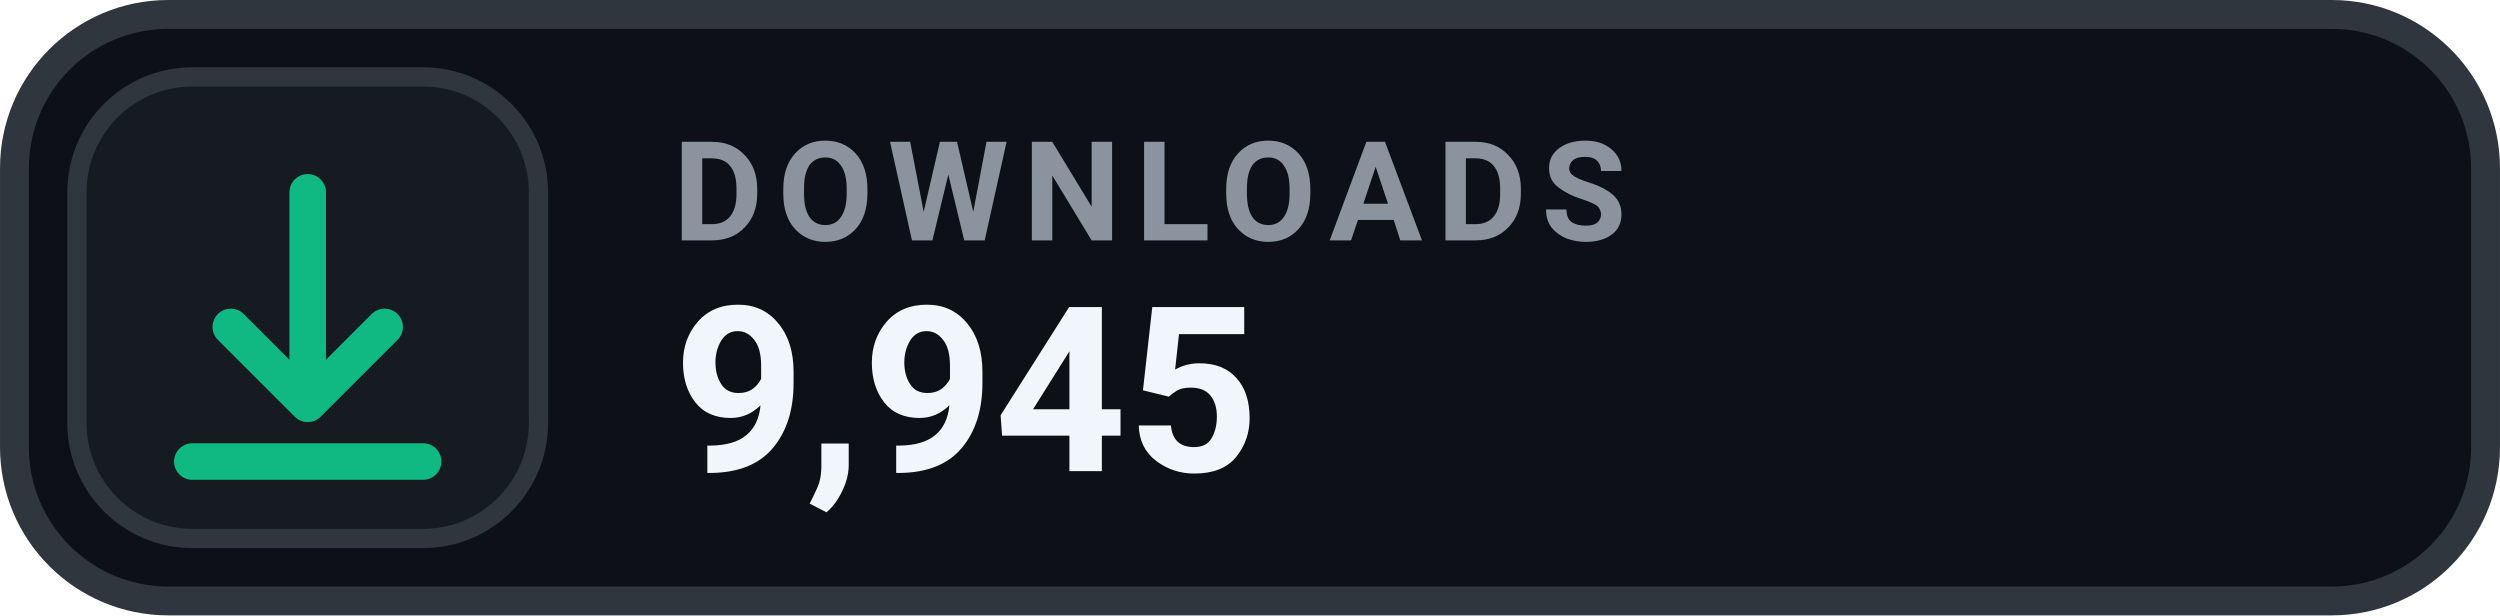
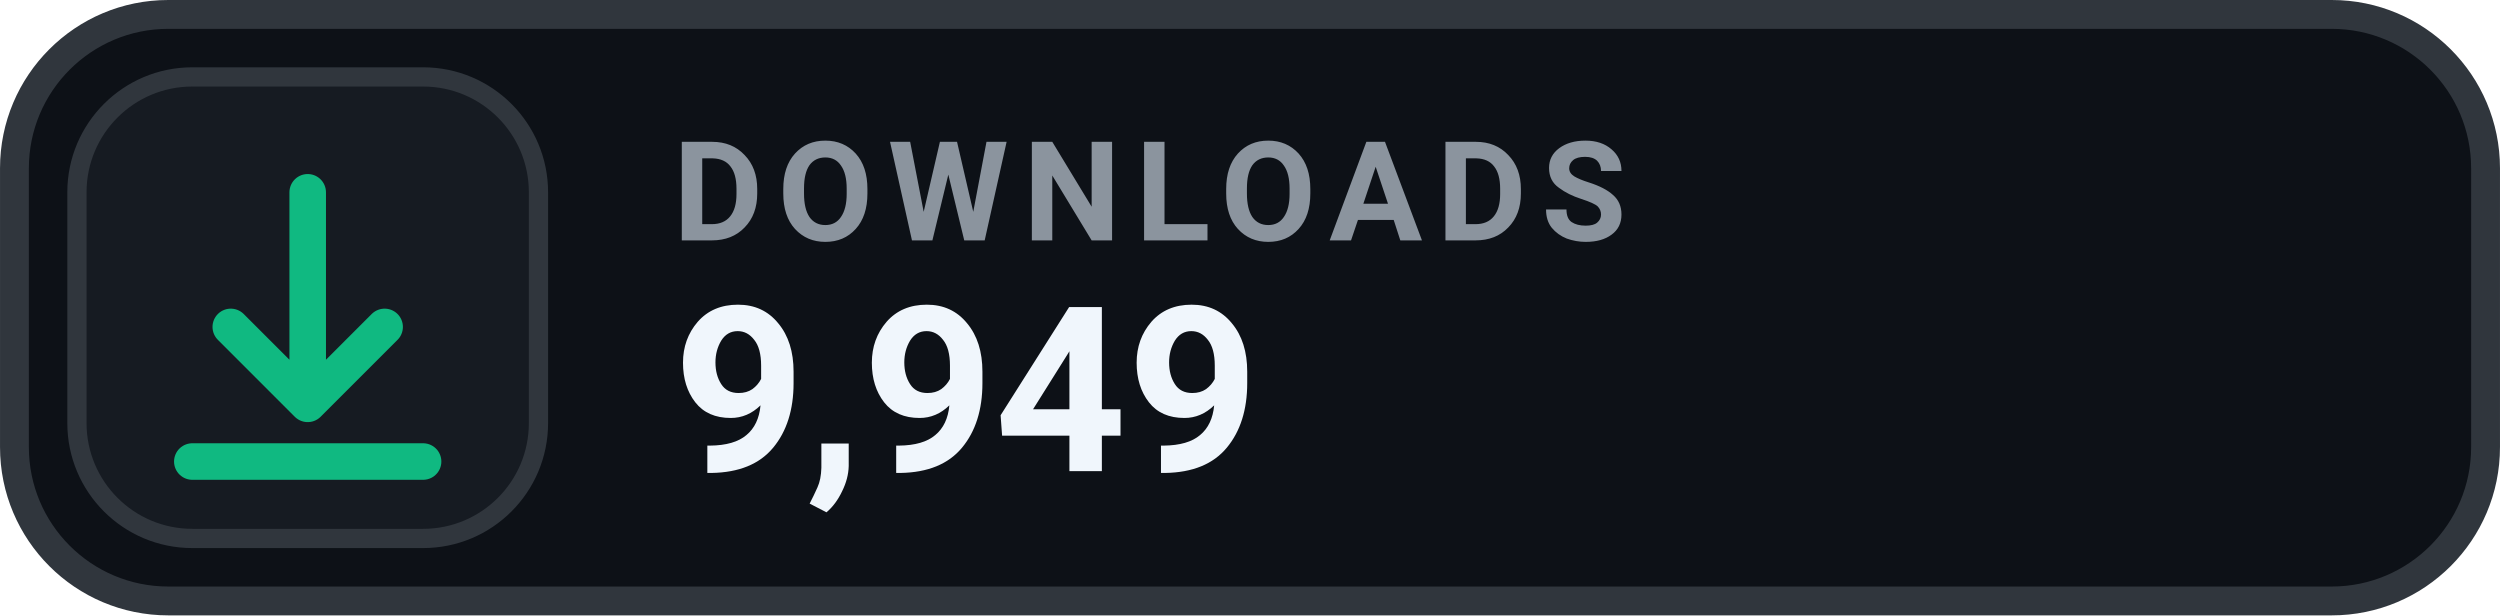
- <svg xmlns="http://www.w3.org/2000/svg" width="126" height="31.015" viewBox="0 0 130 32" role="img" aria-label="DOWNLOADS 9,945">
+ <svg xmlns="http://www.w3.org/2000/svg" width="126" height="31.015" viewBox="0 0 130 32" role="img" aria-label="DOWNLOADS 9,949">
  <rect x=".75" y=".75" width="128.5" height="30.5" rx="8" fill="#0D1117" stroke="#30363D" stroke-width="1.5" />
  <rect x="4" y="4" width="24" height="24" rx="6" fill="#161B22" stroke="#30363D" stroke-width="1" />
  <g transform="translate(16 16)" style="color:#10B981;">
    <path d="M0 -6 v11 m0 0 l4 -4 m-4 4 l-4 -4 M-6 8 h12" fill="none" stroke="currentColor" stroke-width="1.9" stroke-linecap="round" stroke-linejoin="round" />
  </g>
  <text x="35" y="12.5" fill="#8B949E" font-family="-apple-system,BlinkMacSystemFont,'Segoe UI',Roboto,Helvetica,Arial,sans-serif" font-size="7.2" font-weight="700" letter-spacing=".75">DOWNLOADS</text>
-   <text x="35" y="24.5" fill="#F0F6FC" font-family="-apple-system,BlinkMacSystemFont,'Segoe UI',Roboto,Helvetica,Arial,sans-serif" font-size="12" font-weight="700">9,945</text>
+   <text x="35" y="24.5" fill="#F0F6FC" font-family="-apple-system,BlinkMacSystemFont,'Segoe UI',Roboto,Helvetica,Arial,sans-serif" font-size="12" font-weight="700">9,949</text>
</svg>
